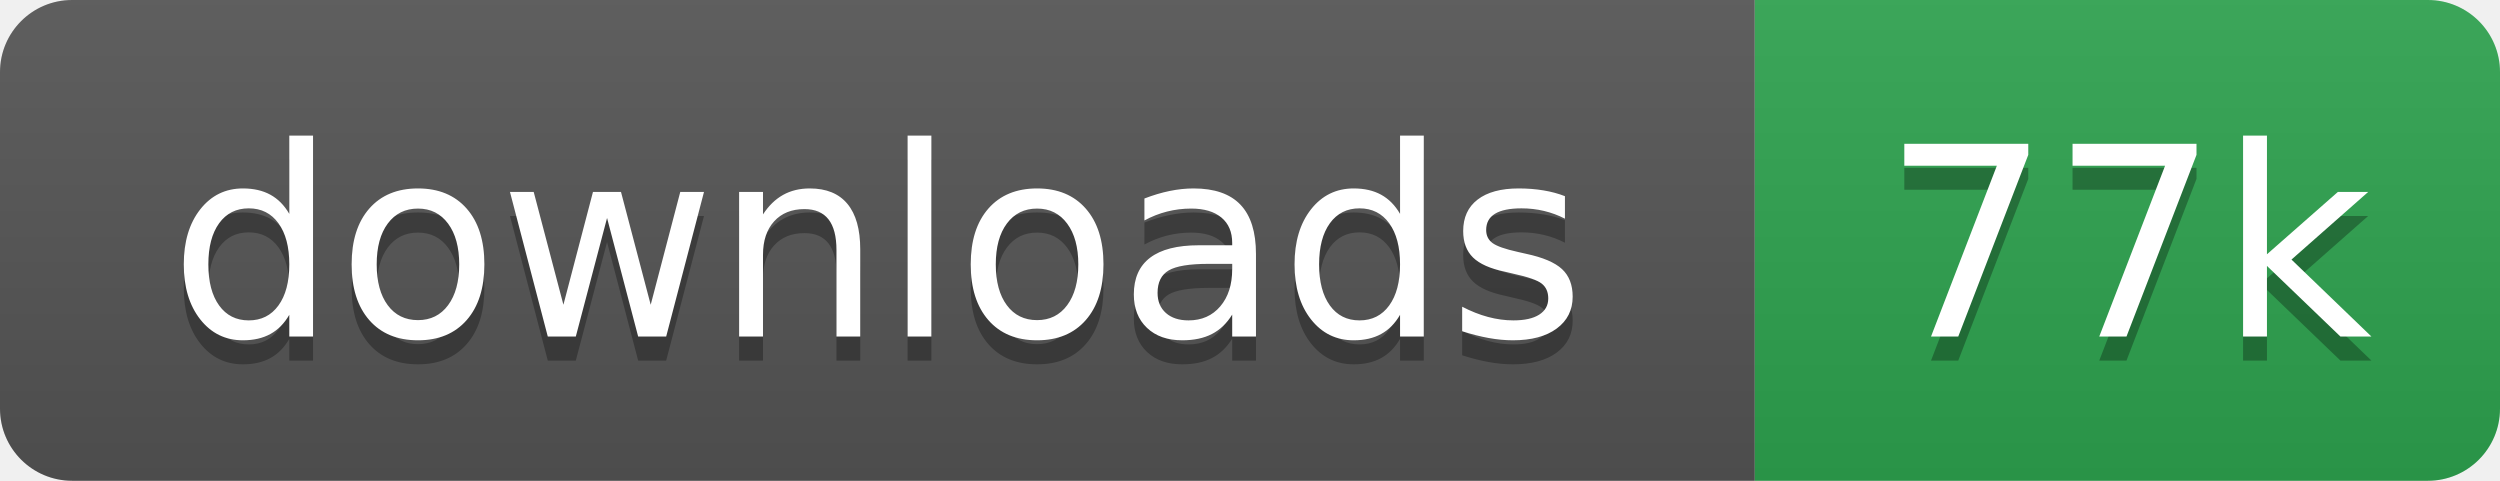
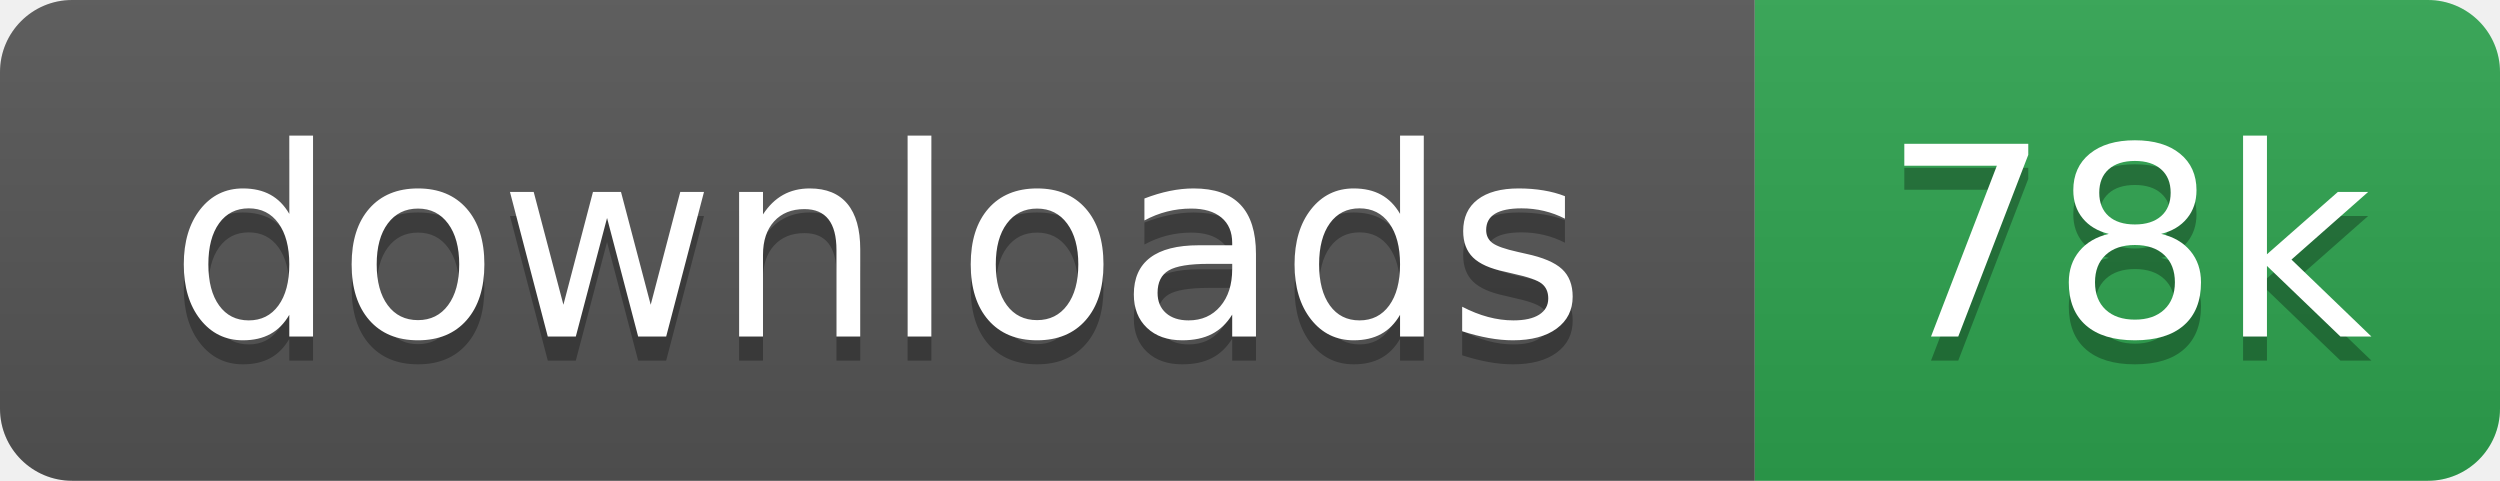
- <svg xmlns="http://www.w3.org/2000/svg" width="104" height="20" role="img" aria-label="downloads: 77k">
+ <svg xmlns="http://www.w3.org/2000/svg" width="104" height="20" role="img" aria-label="downloads: 78k">
  <linearGradient id="s" x2="0" y2="100%">
    <stop offset="0" stop-color="#bbb" stop-opacity=".1" />
    <stop offset="1" stop-opacity=".1" />
  </linearGradient>
  <clipPath id="r">
    <rect width="104" height="20" rx="3" fill="#fff" />
  </clipPath>
  <g clip-path="url(#r)">
    <rect width="73" height="20" fill="#555" />
    <rect x="73" width="31" height="20" fill="#2ea44f" />
    <rect width="104" height="20" fill="url(#s)" />
  </g>
  <g fill="#fff" text-anchor="middle" font-family="Verdana,Geneva,DejaVu Sans,sans-serif" text-rendering="geometricPrecision" font-size="110">
    <text aria-hidden="true" x="365" y="150" fill="#010101" fill-opacity=".3" transform="scale(.1)">downloads</text>
    <text x="365" y="140" transform="scale(.1)">downloads</text>
-     <text aria-hidden="true" x="885" y="150" fill="#010101" fill-opacity=".3" transform="scale(.1)">77k</text>
-     <text x="885" y="140" transform="scale(.1)">77k</text>
+     <text aria-hidden="true" x="885" y="150" fill="#010101" fill-opacity=".3" transform="scale(.1)">78k</text>
+     <text x="885" y="140" transform="scale(.1)">78k</text>
  </g>
</svg>
